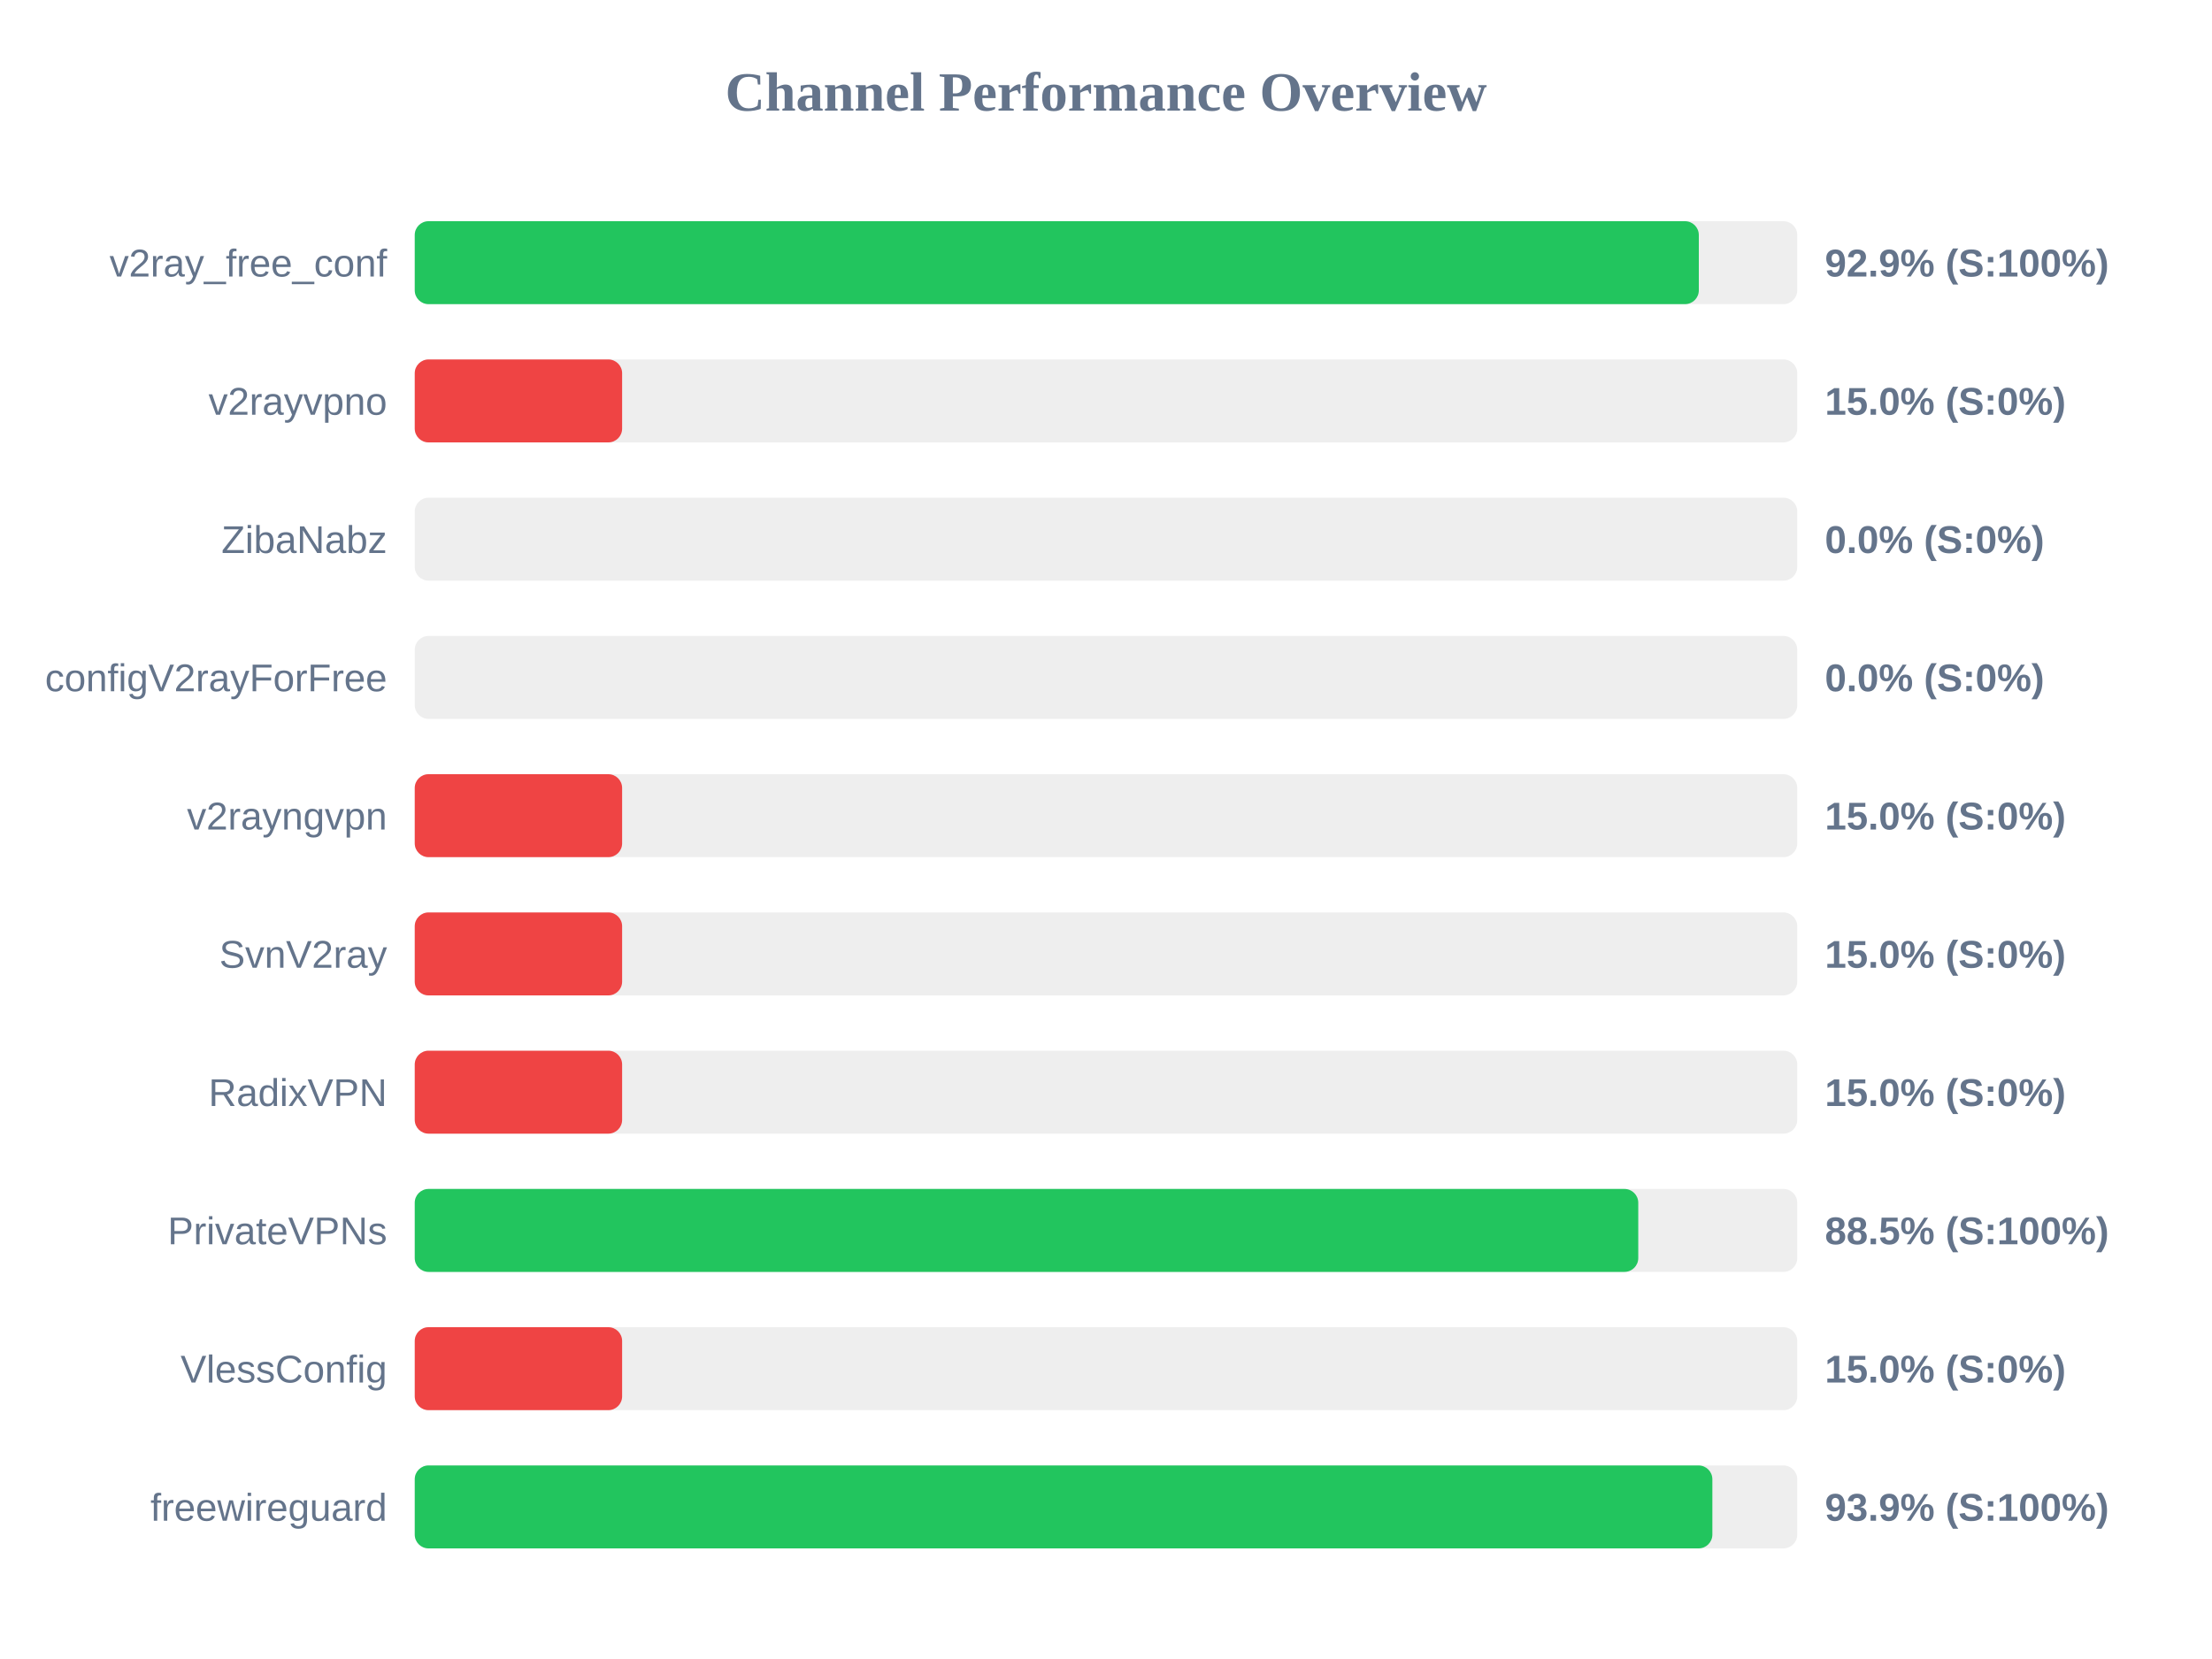
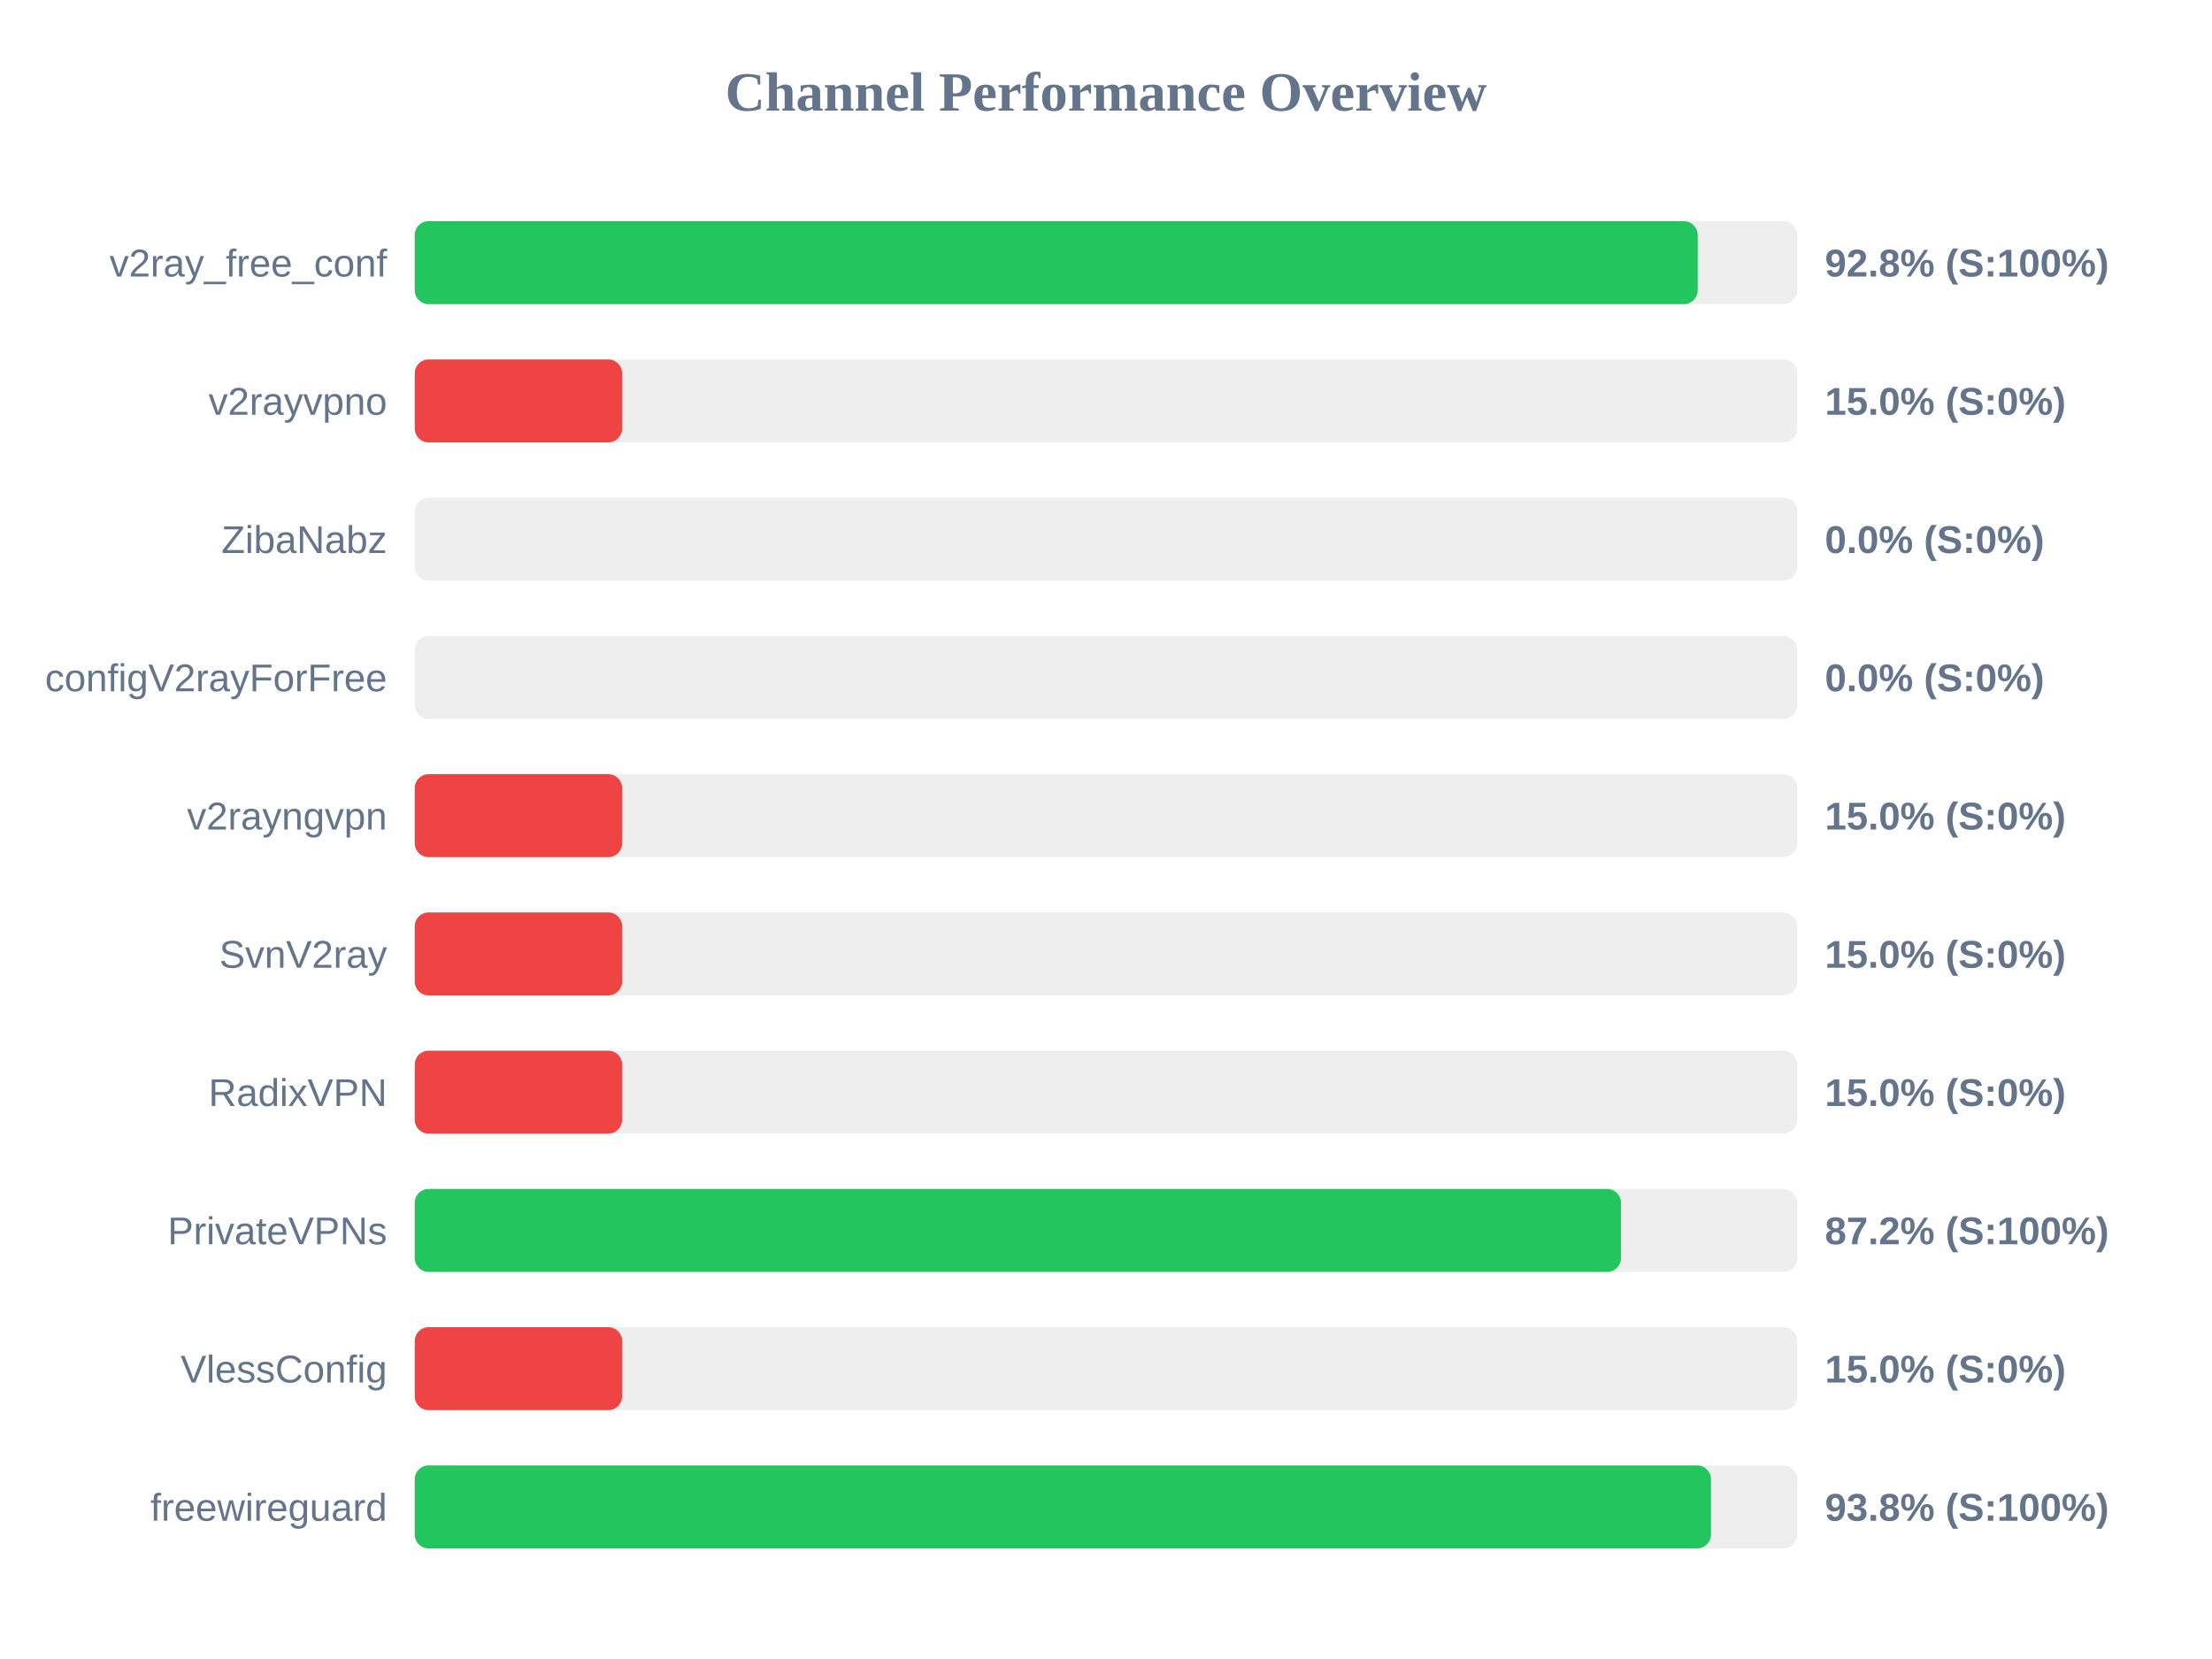
<svg xmlns="http://www.w3.org/2000/svg" width="800" height="600" version="1.1">
  <style>
        .row { font: 14px Arial; fill: #64748b; }
        .score { font: bold 14px Arial; fill: #64748b; }
    </style>
  <text x="400" y="40" text-anchor="middle" font-size="20px" font-weight="bold" fill="#64748b">Channel Performance Overview</text>
  <rect x="150" y="80" width="500" height="30" fill="#eee" rx="5" />
-   <rect x="150" y="80" width="464.4" height="30" fill="#22c55e" rx="5" />
+   <rect x="150" y="80" width="464.0" height="30" fill="#22c55e" rx="5" />
  <text x="140" y="100" text-anchor="end" class="row">v2ray_free_conf</text>
-   <text x="660" y="100" text-anchor="start" class="score">92.9% (S:100%)</text>
+   <text x="660" y="100" text-anchor="start" class="score">92.8% (S:100%)</text>
  <rect x="150" y="130" width="500" height="30" fill="#eee" rx="5" />
  <rect x="150" y="130" width="75.0" height="30" fill="#ef4444" rx="5" />
  <text x="140" y="150" text-anchor="end" class="row">v2rayvpno</text>
  <text x="660" y="150" text-anchor="start" class="score">15.0% (S:0%)</text>
  <rect x="150" y="180" width="500" height="30" fill="#eee" rx="5" />
  <rect x="150" y="180" width="0.0" height="30" fill="#ef4444" rx="5" />
  <text x="140" y="200" text-anchor="end" class="row">ZibaNabz</text>
  <text x="660" y="200" text-anchor="start" class="score">0.0% (S:0%)</text>
  <rect x="150" y="230" width="500" height="30" fill="#eee" rx="5" />
  <rect x="150" y="230" width="0.0" height="30" fill="#ef4444" rx="5" />
  <text x="140" y="250" text-anchor="end" class="row">configV2rayForFree</text>
  <text x="660" y="250" text-anchor="start" class="score">0.0% (S:0%)</text>
  <rect x="150" y="280" width="500" height="30" fill="#eee" rx="5" />
  <rect x="150" y="280" width="75.0" height="30" fill="#ef4444" rx="5" />
  <text x="140" y="300" text-anchor="end" class="row">v2rayngvpn</text>
  <text x="660" y="300" text-anchor="start" class="score">15.0% (S:0%)</text>
  <rect x="150" y="330" width="500" height="30" fill="#eee" rx="5" />
  <rect x="150" y="330" width="75.0" height="30" fill="#ef4444" rx="5" />
  <text x="140" y="350" text-anchor="end" class="row">SvnV2ray</text>
  <text x="660" y="350" text-anchor="start" class="score">15.0% (S:0%)</text>
  <rect x="150" y="380" width="500" height="30" fill="#eee" rx="5" />
  <rect x="150" y="380" width="75.0" height="30" fill="#ef4444" rx="5" />
  <text x="140" y="400" text-anchor="end" class="row">RadixVPN</text>
  <text x="660" y="400" text-anchor="start" class="score">15.0% (S:0%)</text>
  <rect x="150" y="430" width="500" height="30" fill="#eee" rx="5" />
-   <rect x="150" y="430" width="442.5" height="30" fill="#22c55e" rx="5" />
+   <rect x="150" y="430" width="436.25" height="30" fill="#22c55e" rx="5" />
  <text x="140" y="450" text-anchor="end" class="row">PrivateVPNs</text>
-   <text x="660" y="450" text-anchor="start" class="score">88.5% (S:100%)</text>
+   <text x="660" y="450" text-anchor="start" class="score">87.2% (S:100%)</text>
  <rect x="150" y="480" width="500" height="30" fill="#eee" rx="5" />
  <rect x="150" y="480" width="75.0" height="30" fill="#ef4444" rx="5" />
  <text x="140" y="500" text-anchor="end" class="row">VlessConfig</text>
  <text x="660" y="500" text-anchor="start" class="score">15.0% (S:0%)</text>
  <rect x="150" y="530" width="500" height="30" fill="#eee" rx="5" />
-   <rect x="150" y="530" width="469.3" height="30" fill="#22c55e" rx="5" />
+   <rect x="150" y="530" width="468.8" height="30" fill="#22c55e" rx="5" />
  <text x="140" y="550" text-anchor="end" class="row">freewireguard</text>
-   <text x="660" y="550" text-anchor="start" class="score">93.9% (S:100%)</text>
+   <text x="660" y="550" text-anchor="start" class="score">93.8% (S:100%)</text>
</svg>
